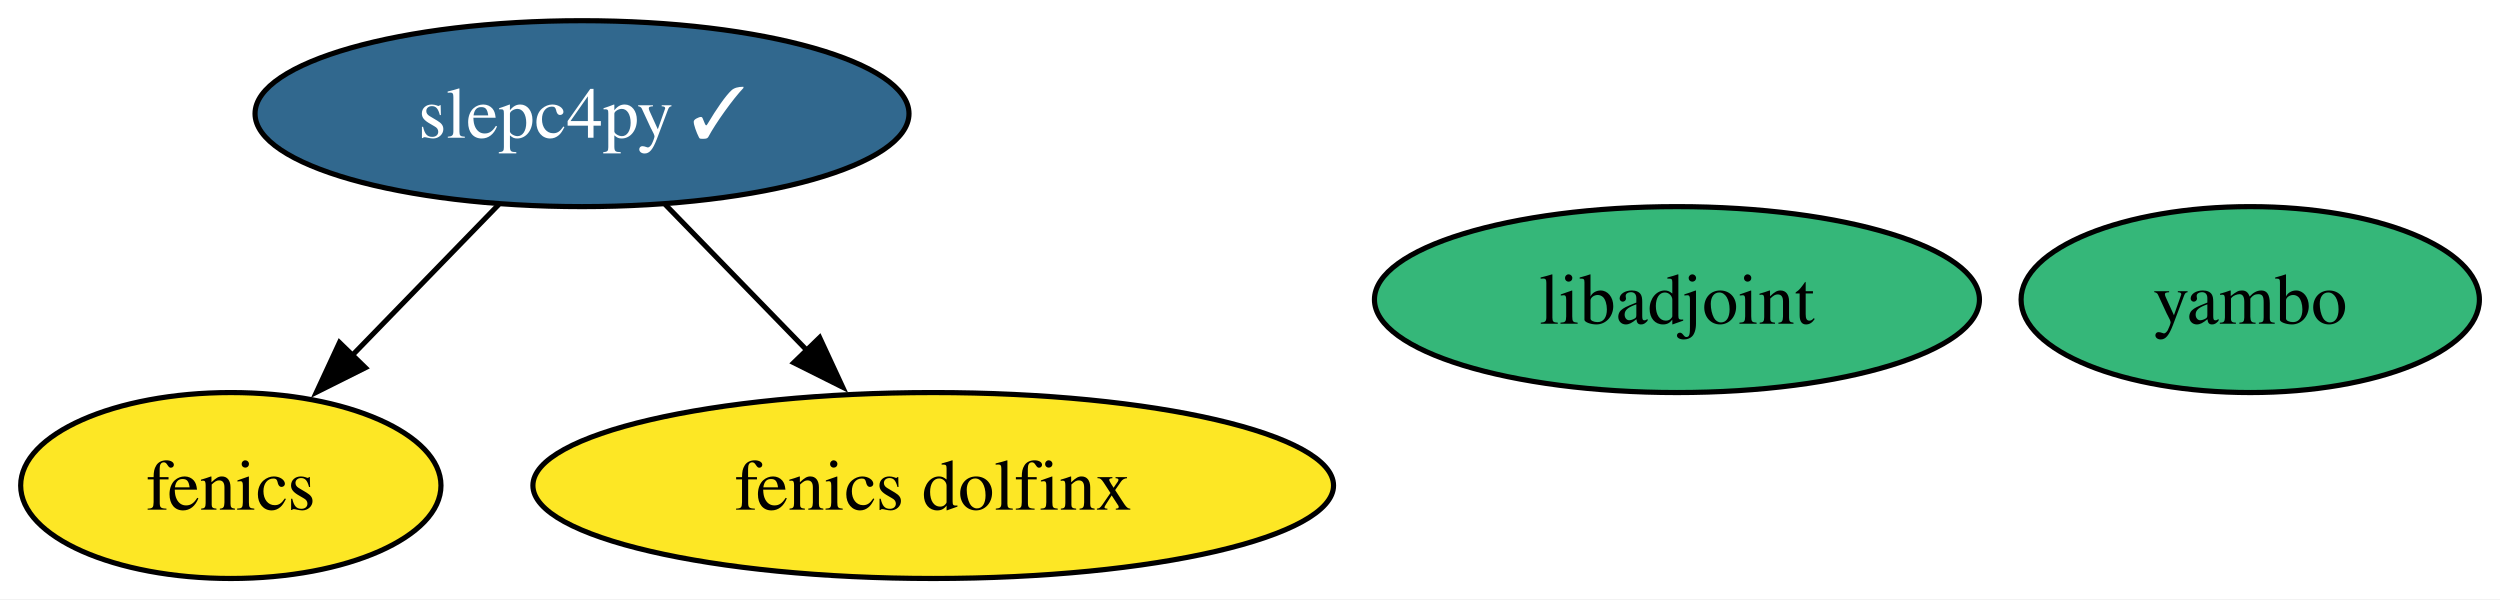
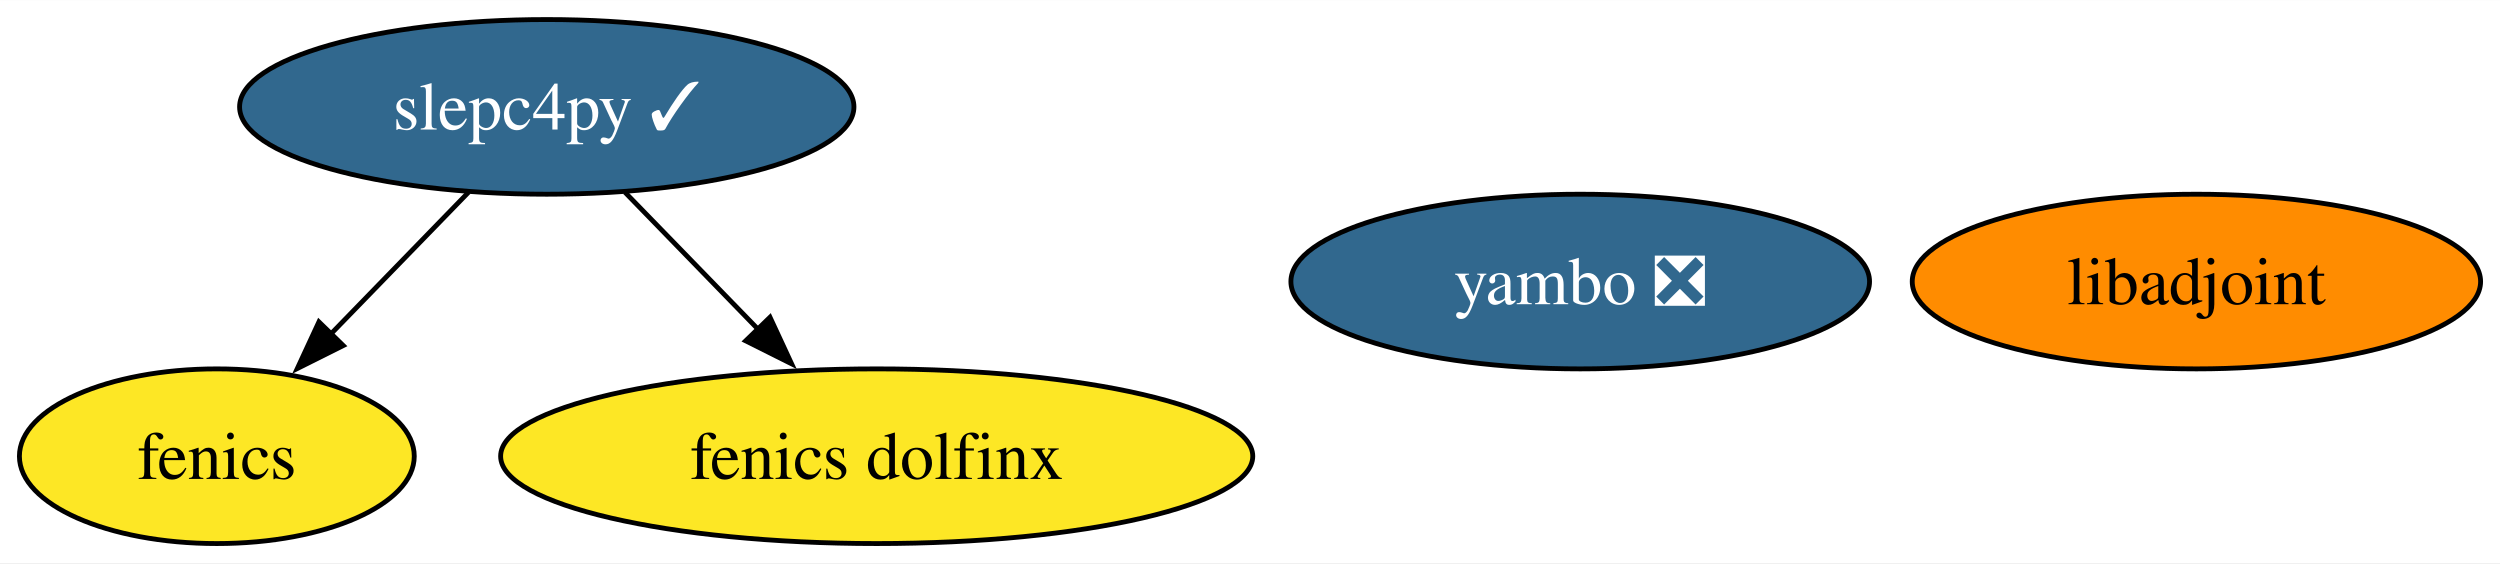
- <svg xmlns="http://www.w3.org/2000/svg" xmlns:xlink="http://www.w3.org/1999/xlink" width="484pt" height="116pt" viewBox="0.00 0.00 484.05 116.00">
+ <svg xmlns="http://www.w3.org/2000/svg" xmlns:xlink="http://www.w3.org/1999/xlink" width="515pt" height="116pt" viewBox="0.00 0.00 515.26 116.00">
  <g id="graph0" class="graph" transform="scale(1 1) rotate(0) translate(4 112)">
-     <polygon fill="white" stroke="none" points="-4,4 -4,-112 480.05,-112 480.05,4 -4,4" />
+     <polygon fill="white" stroke="none" points="-4,4 -4,-112 511.26,-112 511.26,4 -4,4" />
    <g id="node1" class="node">
      <g id="a_node1">
        <a xlink:href="https://github.com/conda-forge/fenics-feedstock" xlink:title="fenics">
          <ellipse fill="#fde725" stroke="black" cx="40.69" cy="-18" rx="40.69" ry="18" />
          <text text-anchor="middle" x="40.69" y="-13.32" font-family="Times,serif" font-size="14.00">fenics</text>
        </a>
      </g>
    </g>
    <g id="node2" class="node">
      <g id="a_node2">
        <a xlink:href="https://github.com/conda-forge/libadjoint-feedstock" xlink:title="libadjoint">
-           <ellipse fill="#35b779" stroke="black" cx="320.69" cy="-54" rx="58.57" ry="18" />
-           <text text-anchor="middle" x="320.69" y="-49.33" font-family="Times,serif" font-size="14.00">libadjoint</text>
+           <ellipse fill="#ff8c00" stroke="black" cx="448.69" cy="-54" rx="58.57" ry="18" />
+           <text text-anchor="middle" x="448.69" y="-49.33" font-family="Times,serif" font-size="14.00">libadjoint</text>
        </a>
      </g>
    </g>
    <g id="node3" class="node">
      <g id="a_node3">
        <a xlink:href="https://github.com/conda-forge/slepc4py-feedstock/pull/52" xlink:title="slepc4py ✓">
          <ellipse fill="#31688e" stroke="black" cx="108.69" cy="-90" rx="63.31" ry="18" />
          <text text-anchor="middle" x="108.69" y="-85.33" font-family="Times,serif" font-size="14.00" fill="white">slepc4py ✓</text>
        </a>
      </g>
    </g>
    <g id="edge1" class="edge">
      <path fill="none" stroke="black" d="M92.57,-72.41C84.07,-63.66 73.47,-52.75 64.08,-43.08" />
      <polygon fill="black" stroke="black" points="66.75,-40.81 57.27,-36.07 61.73,-45.69 66.75,-40.81" />
    </g>
    <g id="node5" class="node">
      <g id="a_node5">
        <a xlink:href="https://github.com/conda-forge/fenics-dolfinx-feedstock" xlink:title="fenics dolfinx">
          <ellipse fill="#fde725" stroke="black" cx="176.69" cy="-18" rx="77.51" ry="18" />
          <text text-anchor="middle" x="176.69" y="-13.32" font-family="Times,serif" font-size="14.00">fenics dolfinx</text>
        </a>
      </g>
    </g>
    <g id="edge2" class="edge">
      <path fill="none" stroke="black" d="M124.8,-72.41C132.98,-63.99 143.09,-53.58 152.21,-44.2" />
      <polygon fill="black" stroke="black" points="154.7,-46.65 159.16,-37.04 149.68,-41.78 154.7,-46.65" />
    </g>
    <g id="node4" class="node">
      <g id="a_node4">
-         <a xlink:href="https://github.com/conda-forge/yambo-feedstock" xlink:title="yambo">
-           <ellipse fill="#35b779" stroke="black" cx="431.69" cy="-54" rx="44.37" ry="18" />
-           <text text-anchor="middle" x="431.69" y="-49.33" font-family="Times,serif" font-size="14.00">yambo</text>
+         <a xlink:href="https://github.com/conda-forge/yambo-feedstock/pull/26" xlink:title="yambo ❎">
+           <ellipse fill="#31688e" stroke="black" cx="321.69" cy="-54" rx="59.63" ry="18" />
+           <text text-anchor="middle" x="321.69" y="-49.33" font-family="Times,serif" font-size="14.00" fill="white">yambo ❎</text>
        </a>
      </g>
    </g>
  </g>
</svg>
